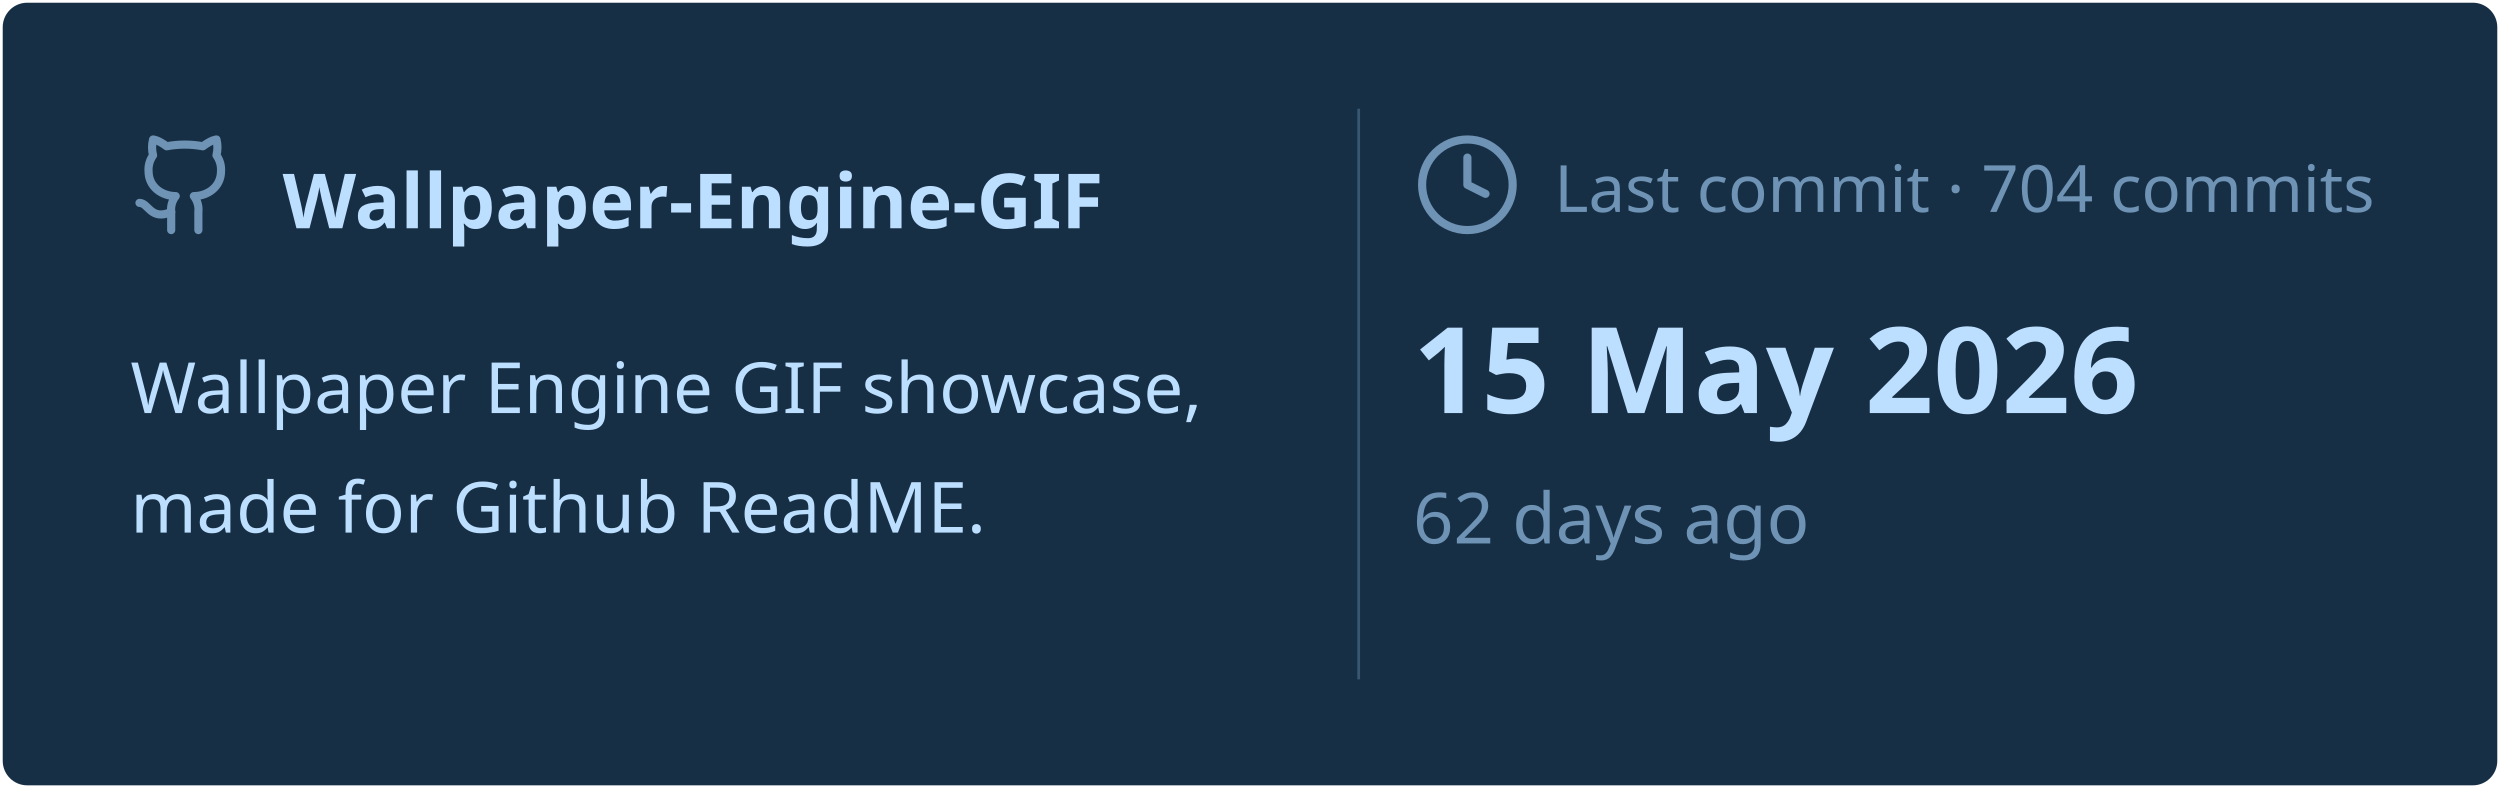
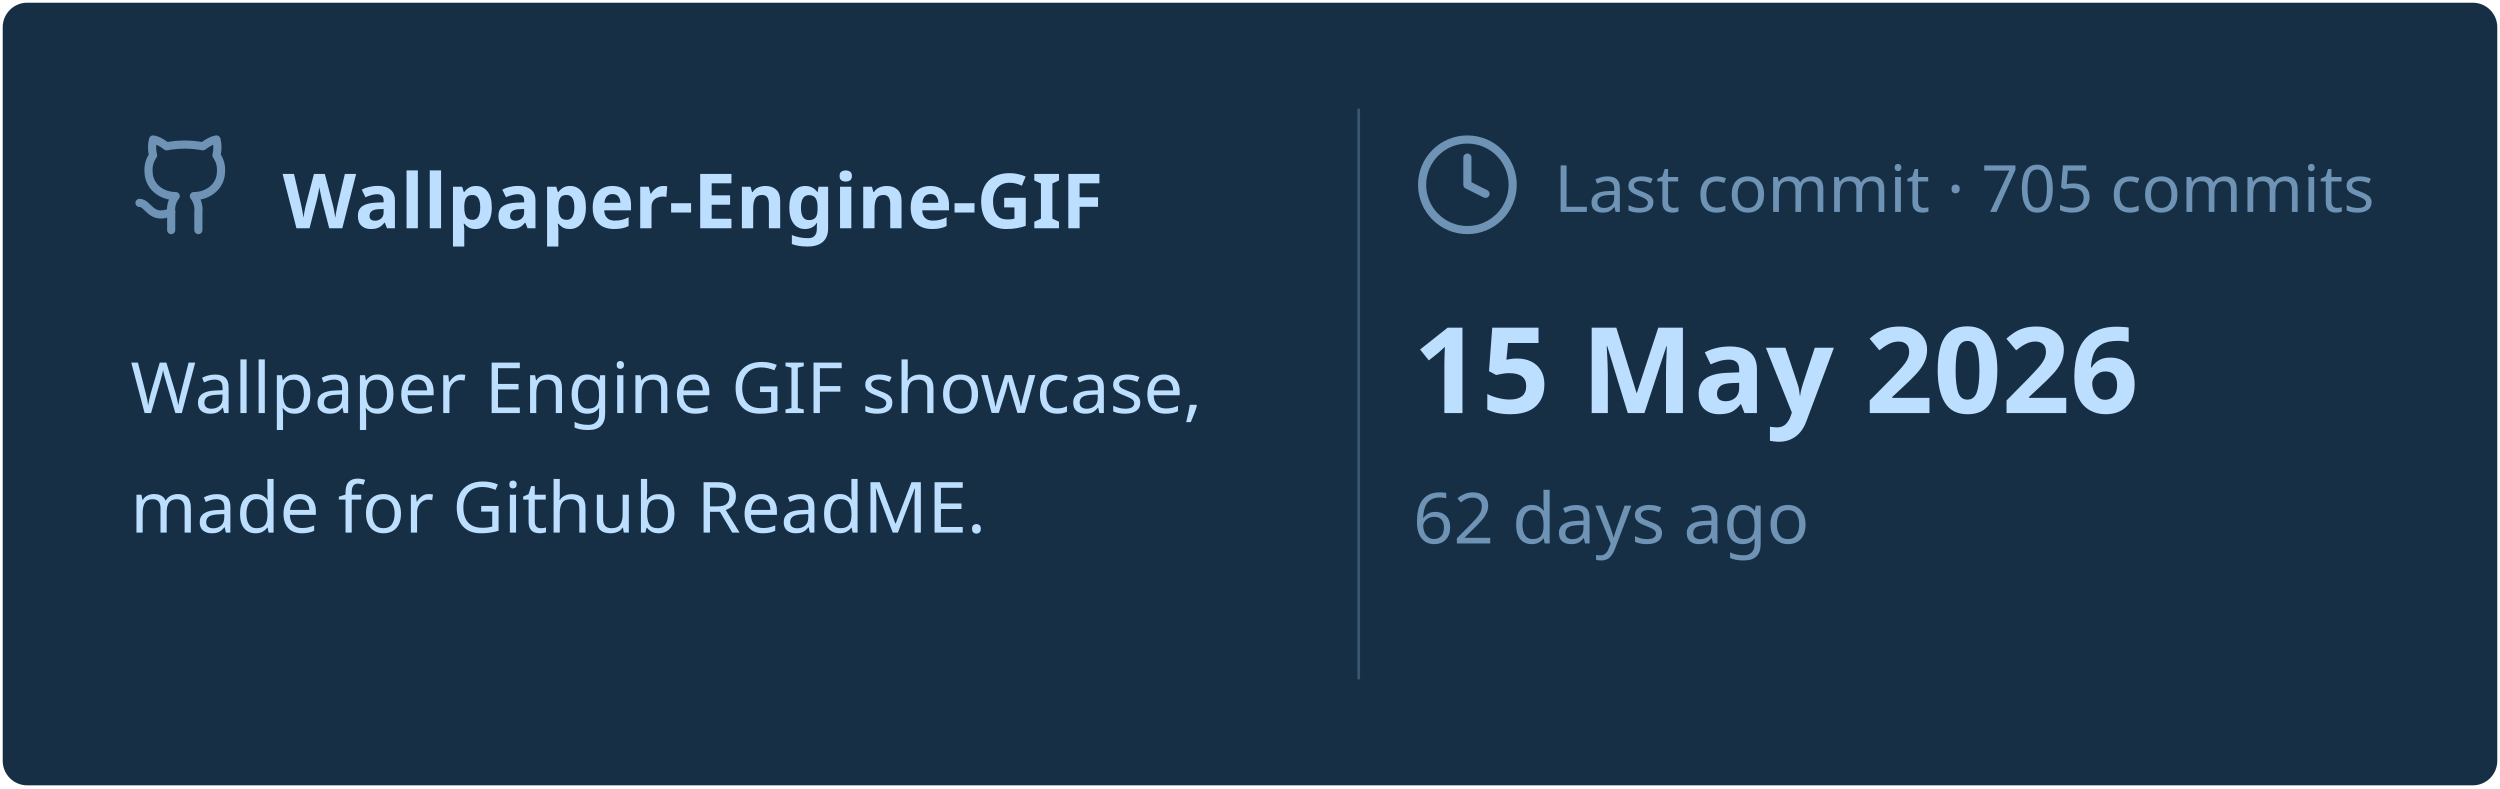
<svg xmlns="http://www.w3.org/2000/svg" viewBox="0 0 460 145" width="460px" height="145px">
  <rect stroke="#000000" stroke-opacity="0" fill="#172F45" rx="4.5" x="0.5" y="0.5" width="459" height="144" />
  <g transform="translate(24, 42)">
    <svg x="0" y="-18" width="20" height="20" viewBox="0 0 24 24" fill="none" stroke="#6E93B5" stroke-width="1.8" stroke-linecap="round" stroke-linejoin="round">
      <path d="M15 22v-4a4.8 4.8 0 0 0-1-3.5c3 0 6-2 6-5.5.08-1.25-.27-2.48-1-3.5.28-1.15.28-2.35 0-3.5 0 0-1 0-3 1.5-2.64-.5-5.36-.5-8 0C6 2 5 2 5 2c-.3 1.15-.3 2.35 0 3.5A5.403 5.403 0 0 0 4 9c0 3.5 3 5.5 6 5.5-.39.49-.68 1.05-.85 1.65-.17.6-.22 1.23-.15 1.85v4" />
      <path d="M9 18c-4.51 2-5-2-7-2" />
    </svg>
    <text x="28" y="0" font-family="&quot;Segoe UI&quot;, Ubuntu, sans-serif" font-size="14" font-weight="700" fill="#BDDFFF">Wallpaper-Engine-GIF</text>
  </g>
  <text x="24" y="76" font-family="&quot;Segoe UI&quot;, Ubuntu, sans-serif" font-size="13" font-weight="400" fill="#BDDFFF">Wallpaper Engine GIF showcase,</text>
  <text x="24" y="98" font-family="&quot;Segoe UI&quot;, Ubuntu, sans-serif" font-size="13" font-weight="400" fill="#BDDFFF">made for Github ReadME.</text>
  <line x1="250" y1="20" x2="250" y2="125" stroke="#6E93B5" stroke-width="0.5" stroke-opacity="0.4" />
  <svg x="260" y="24" width="20" height="20" viewBox="0 0 24 24" fill="none" stroke="#6E93B5" stroke-width="1.8" stroke-linecap="round" stroke-linejoin="round">
    <circle cx="12" cy="12" r="10" />
    <polyline points="12 6 12 12 16 14" />
  </svg>
-   <text x="286" y="39" font-family="&quot;Segoe UI&quot;, Ubuntu, sans-serif" font-size="12" font-weight="400" fill="#6E93B5">Last commit · 704 commits</text>
+   <text x="286" y="39" font-family="&quot;Segoe UI&quot;, Ubuntu, sans-serif" font-size="12" font-weight="400" fill="#6E93B5">Last commit · 705 commits</text>
  <text x="260" y="76" font-family="&quot;Segoe UI&quot;, Ubuntu, sans-serif" font-size="22" font-weight="700" fill="#BDDFFF">15 May 2026</text>
  <text x="260" y="100" font-family="&quot;Segoe UI&quot;, Ubuntu, sans-serif" font-size="13" font-weight="400" fill="#6E93B5">62 days ago</text>
</svg>
